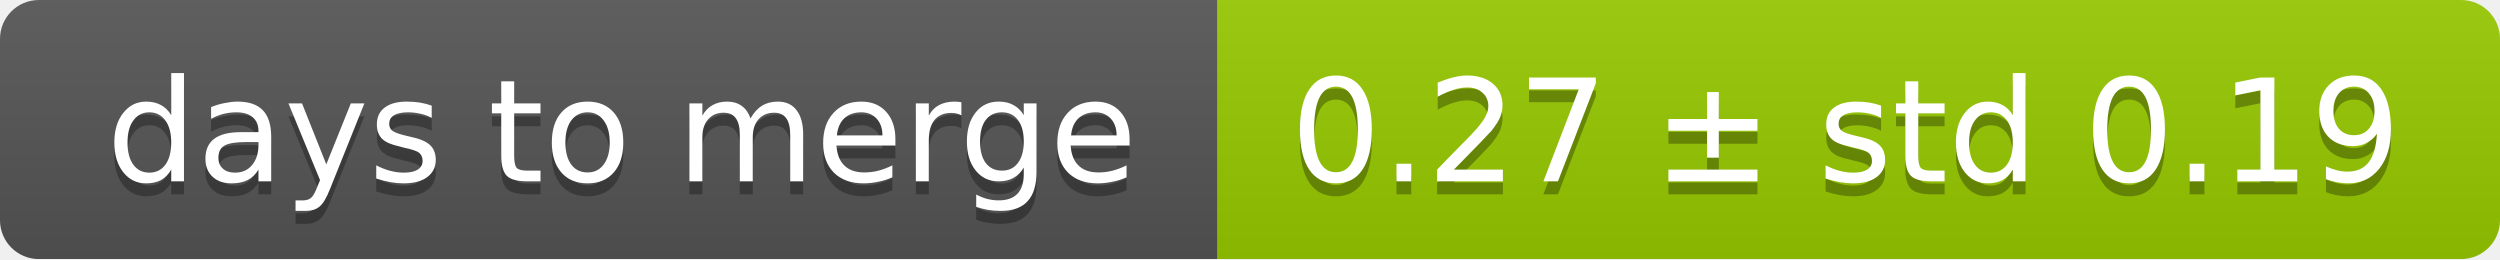
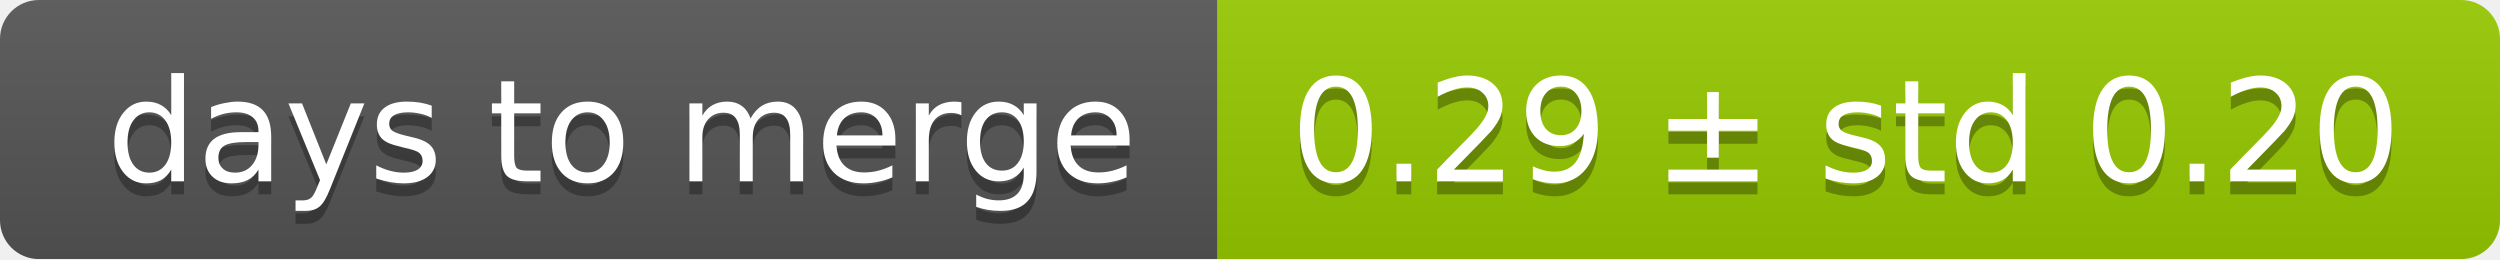
<svg xmlns="http://www.w3.org/2000/svg" width="193" height="20">
  <linearGradient id="smooth" x2="0" y2="100%">
    <stop offset="0" stop-color="#bbb" stop-opacity=".1" />
    <stop offset="1" stop-opacity=".1" />
  </linearGradient>
  <mask id="round">
    <rect width="193" height="20" rx="3" fill="#fff" />
  </mask>
  <g mask="url(#round)">
    <rect width="94" height="20" fill="#555" />
    <rect x="94" width="99" height="20" fill="#97ca00" />
    <rect width="193" height="20" fill="url(#smooth)" />
  </g>
  <g fill="#fff" text-anchor="middle" font-family="DejaVu Sans,Verdana,Geneva,sans-serif" font-size="11">
    <text x="48" y="15" fill="#010101" fill-opacity=".3">days to merge</text>
    <text x="48" y="14">days to merge</text>
-     <text x="142.5" y="15" fill="#010101" fill-opacity=".3">0.27 ± std 0.19</text>
-     <text x="142.5" y="14">0.27 ± std 0.19</text>
+     <text x="142.5" y="15" fill="#010101" fill-opacity=".3">0.29 ± std 0.20</text>
+     <text x="142.5" y="14">0.29 ± std 0.20</text>
  </g>
</svg>
